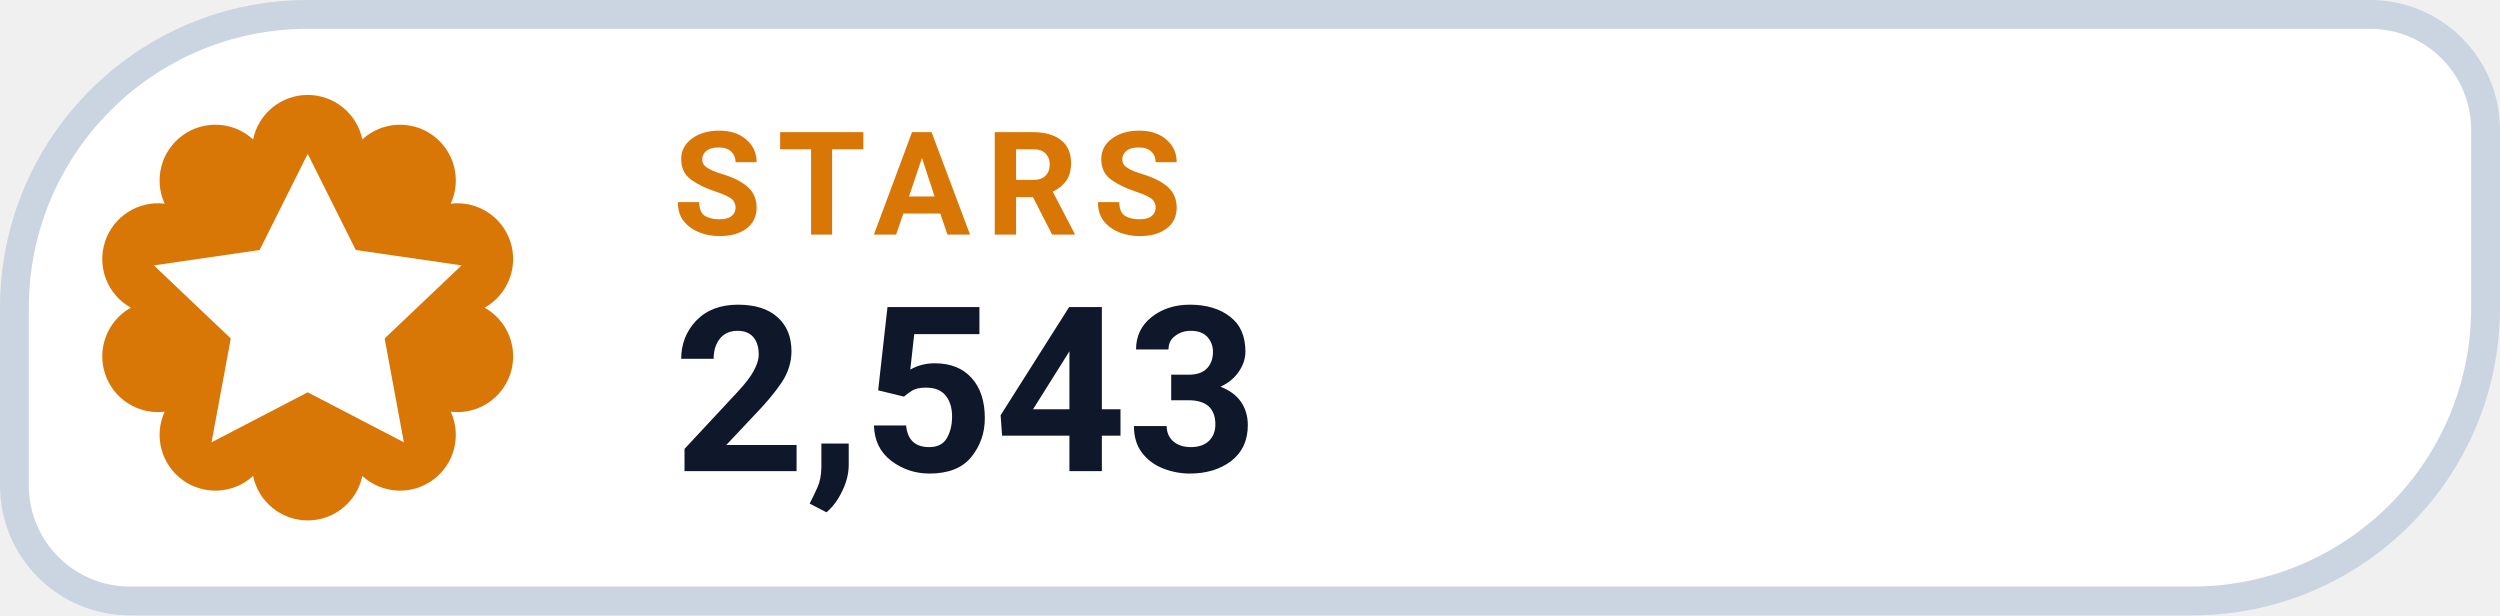
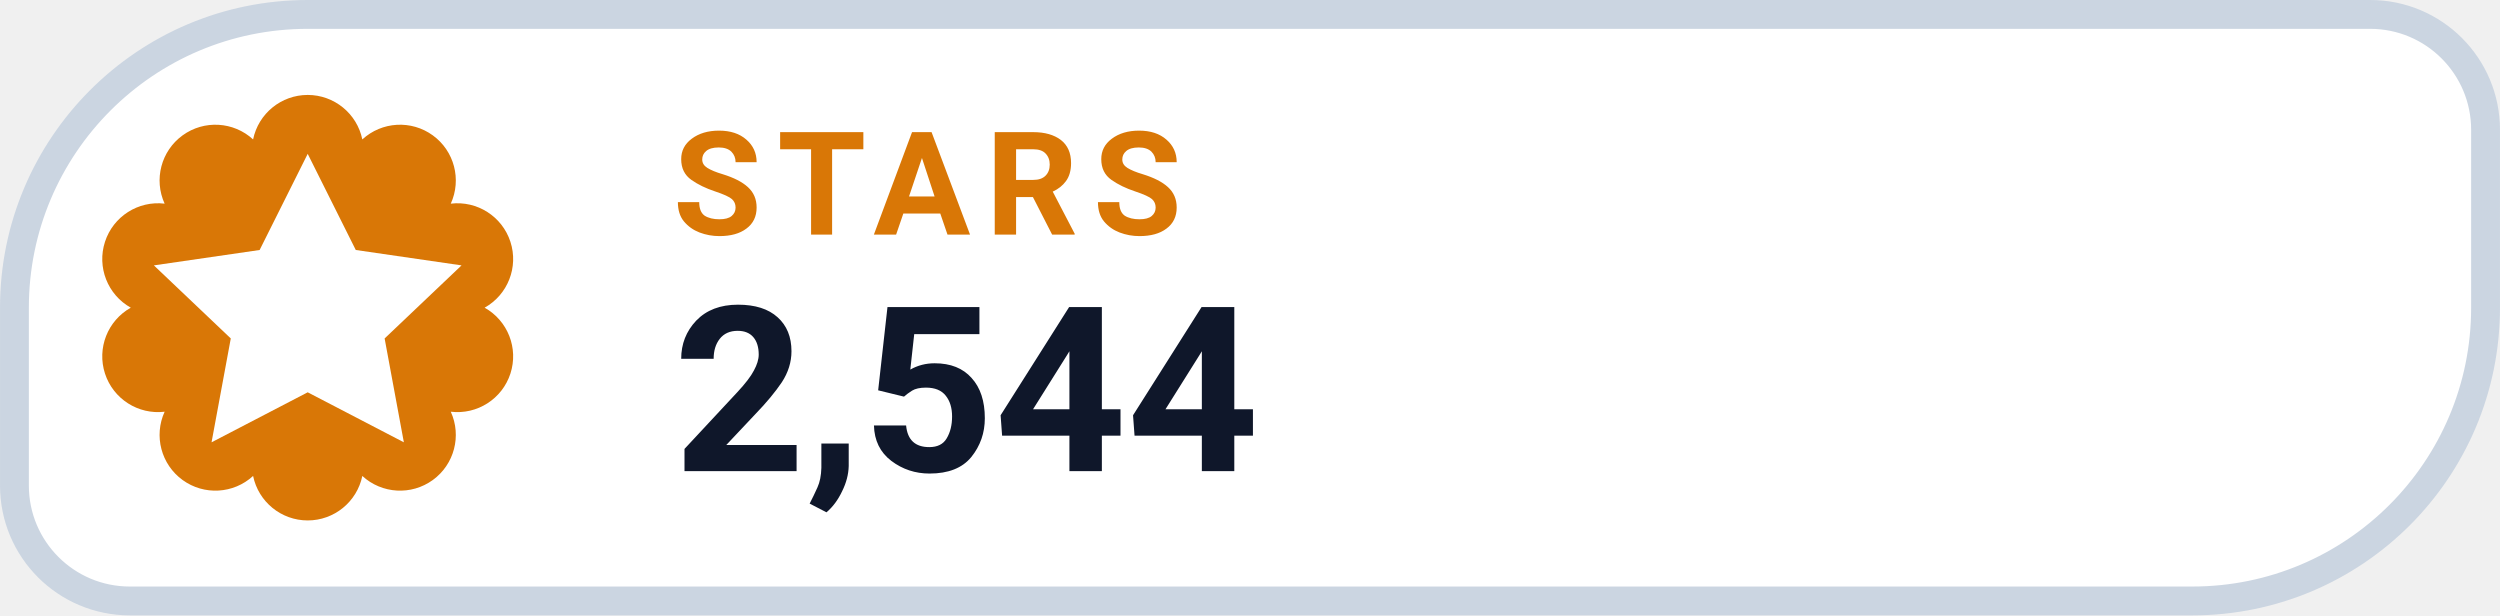
- <svg xmlns="http://www.w3.org/2000/svg" width="126" height="31.015" viewBox="0 0 130 32" role="img" aria-label="STARS 2,543">
+ <svg xmlns="http://www.w3.org/2000/svg" width="126" height="31.015" viewBox="0 0 130 32" role="img" aria-label="STARS 2,544">
  <path d="M 16.00 0.75 H 123.25 A 6.00 6.00 0 0 1 129.25 6.75 V 16.00 A 15.25 15.25 0 0 1 114.00 31.25 H 6.75 A 6.00 6.00 0 0 1 0.75 25.25 V 16.00 A 15.25 15.25 0 0 1 16.00 0.75 Z" fill="#FFFFFF" stroke="#CBD5E1" stroke-width="1.5" />
  <path d="M 13.16 7.25 A 2.90 2.90 0 0 1 18.84 7.25 A 2.90 2.90 0 0 1 23.44 10.59 A 2.90 2.90 0 0 1 25.20 16.00 A 2.90 2.90 0 0 1 23.44 21.41 A 2.90 2.90 0 0 1 18.84 24.75 A 2.90 2.90 0 0 1 13.16 24.75 A 2.90 2.90 0 0 1 8.56 21.41 A 2.90 2.90 0 0 1 6.80 16.00 A 2.90 2.90 0 0 1 8.56 10.59 A 2.90 2.90 0 0 1 13.16 7.25 Z" fill="#D97706" />
  <g transform="translate(16 16)" style="color:#FFFFFF;">
    <path d="M0 -8 l2.5 5 5.5 .8 -4 3.8 1 5.4 -5 -2.6 -5 2.6 1 -5.4 -4 -3.8 5.5 -.8 Z" fill="currentColor" />
  </g>
  <text x="35" y="12.2" fill="#D97706" font-family="-apple-system,BlinkMacSystemFont,'Segoe UI',Roboto,Helvetica,Arial,sans-serif" font-size="7.5" font-weight="700" letter-spacing=".8">STARS</text>
-   <text x="35" y="24.5" fill="#0F172A" font-family="-apple-system,BlinkMacSystemFont,'Segoe UI',Roboto,Helvetica,Arial,sans-serif" font-size="12" font-weight="750">2,543</text>
+   <text x="35" y="24.5" fill="#0F172A" font-family="-apple-system,BlinkMacSystemFont,'Segoe UI',Roboto,Helvetica,Arial,sans-serif" font-size="12" font-weight="750">2,544</text>
</svg>
